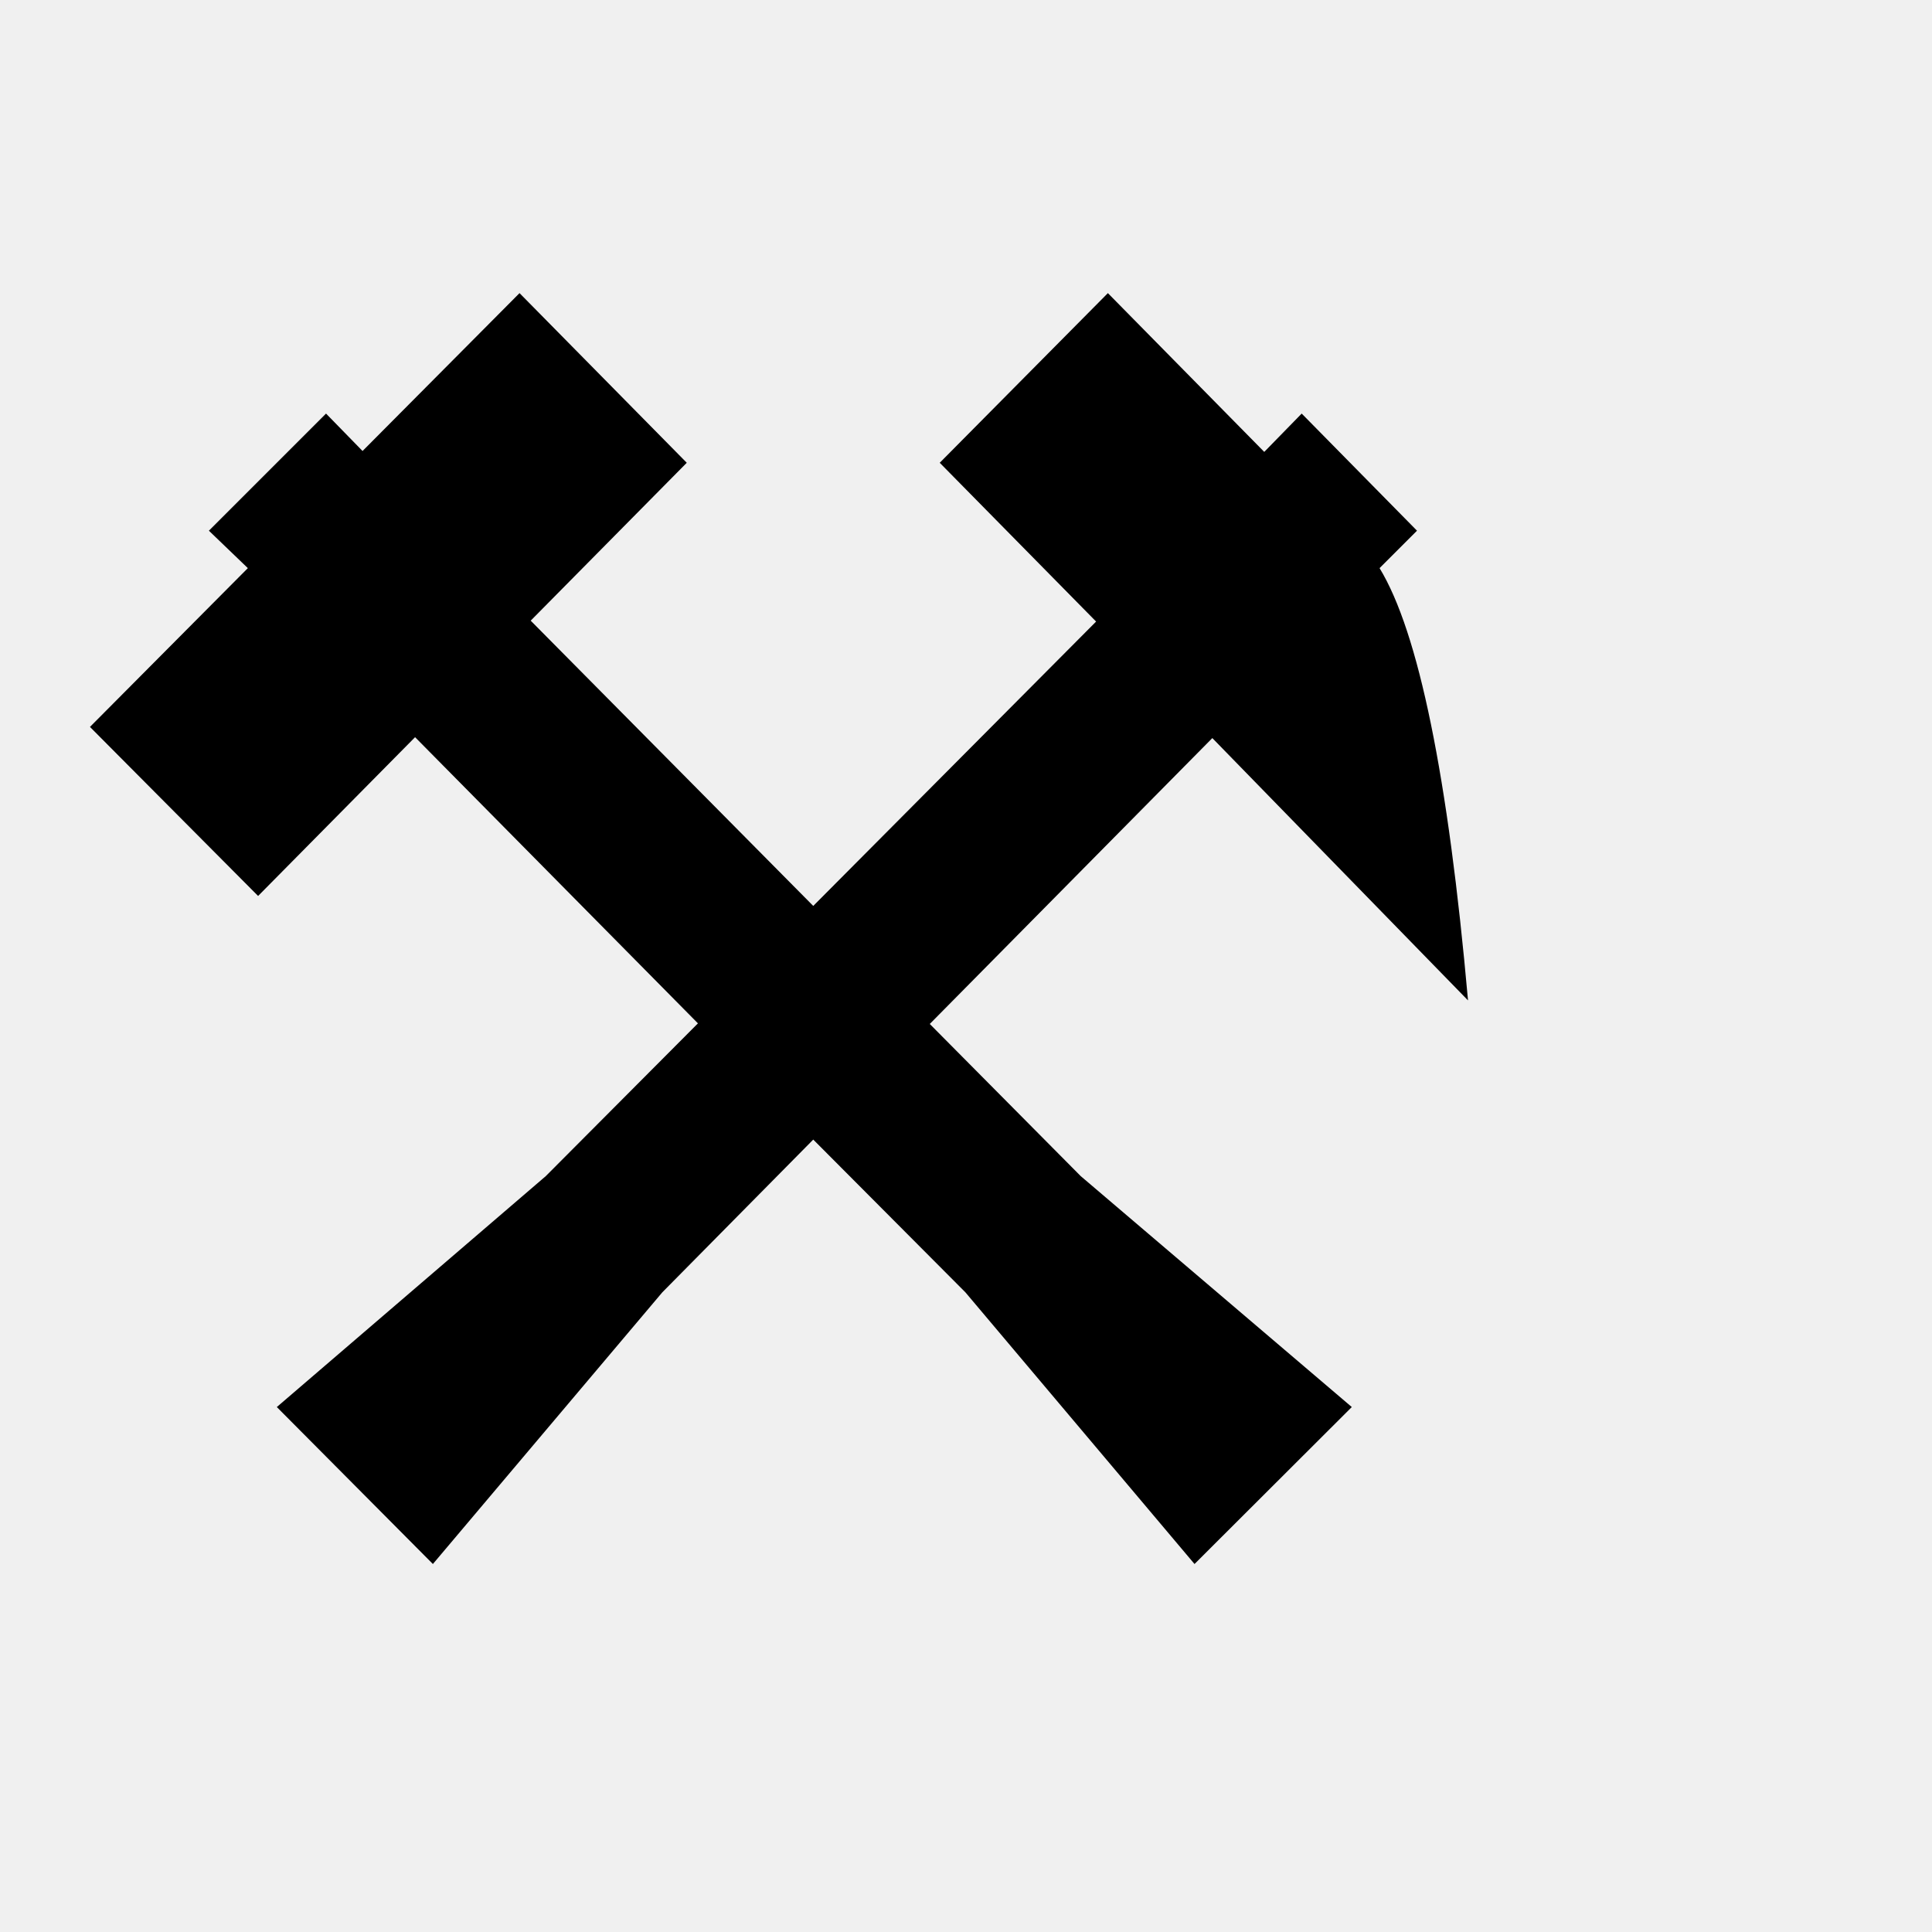
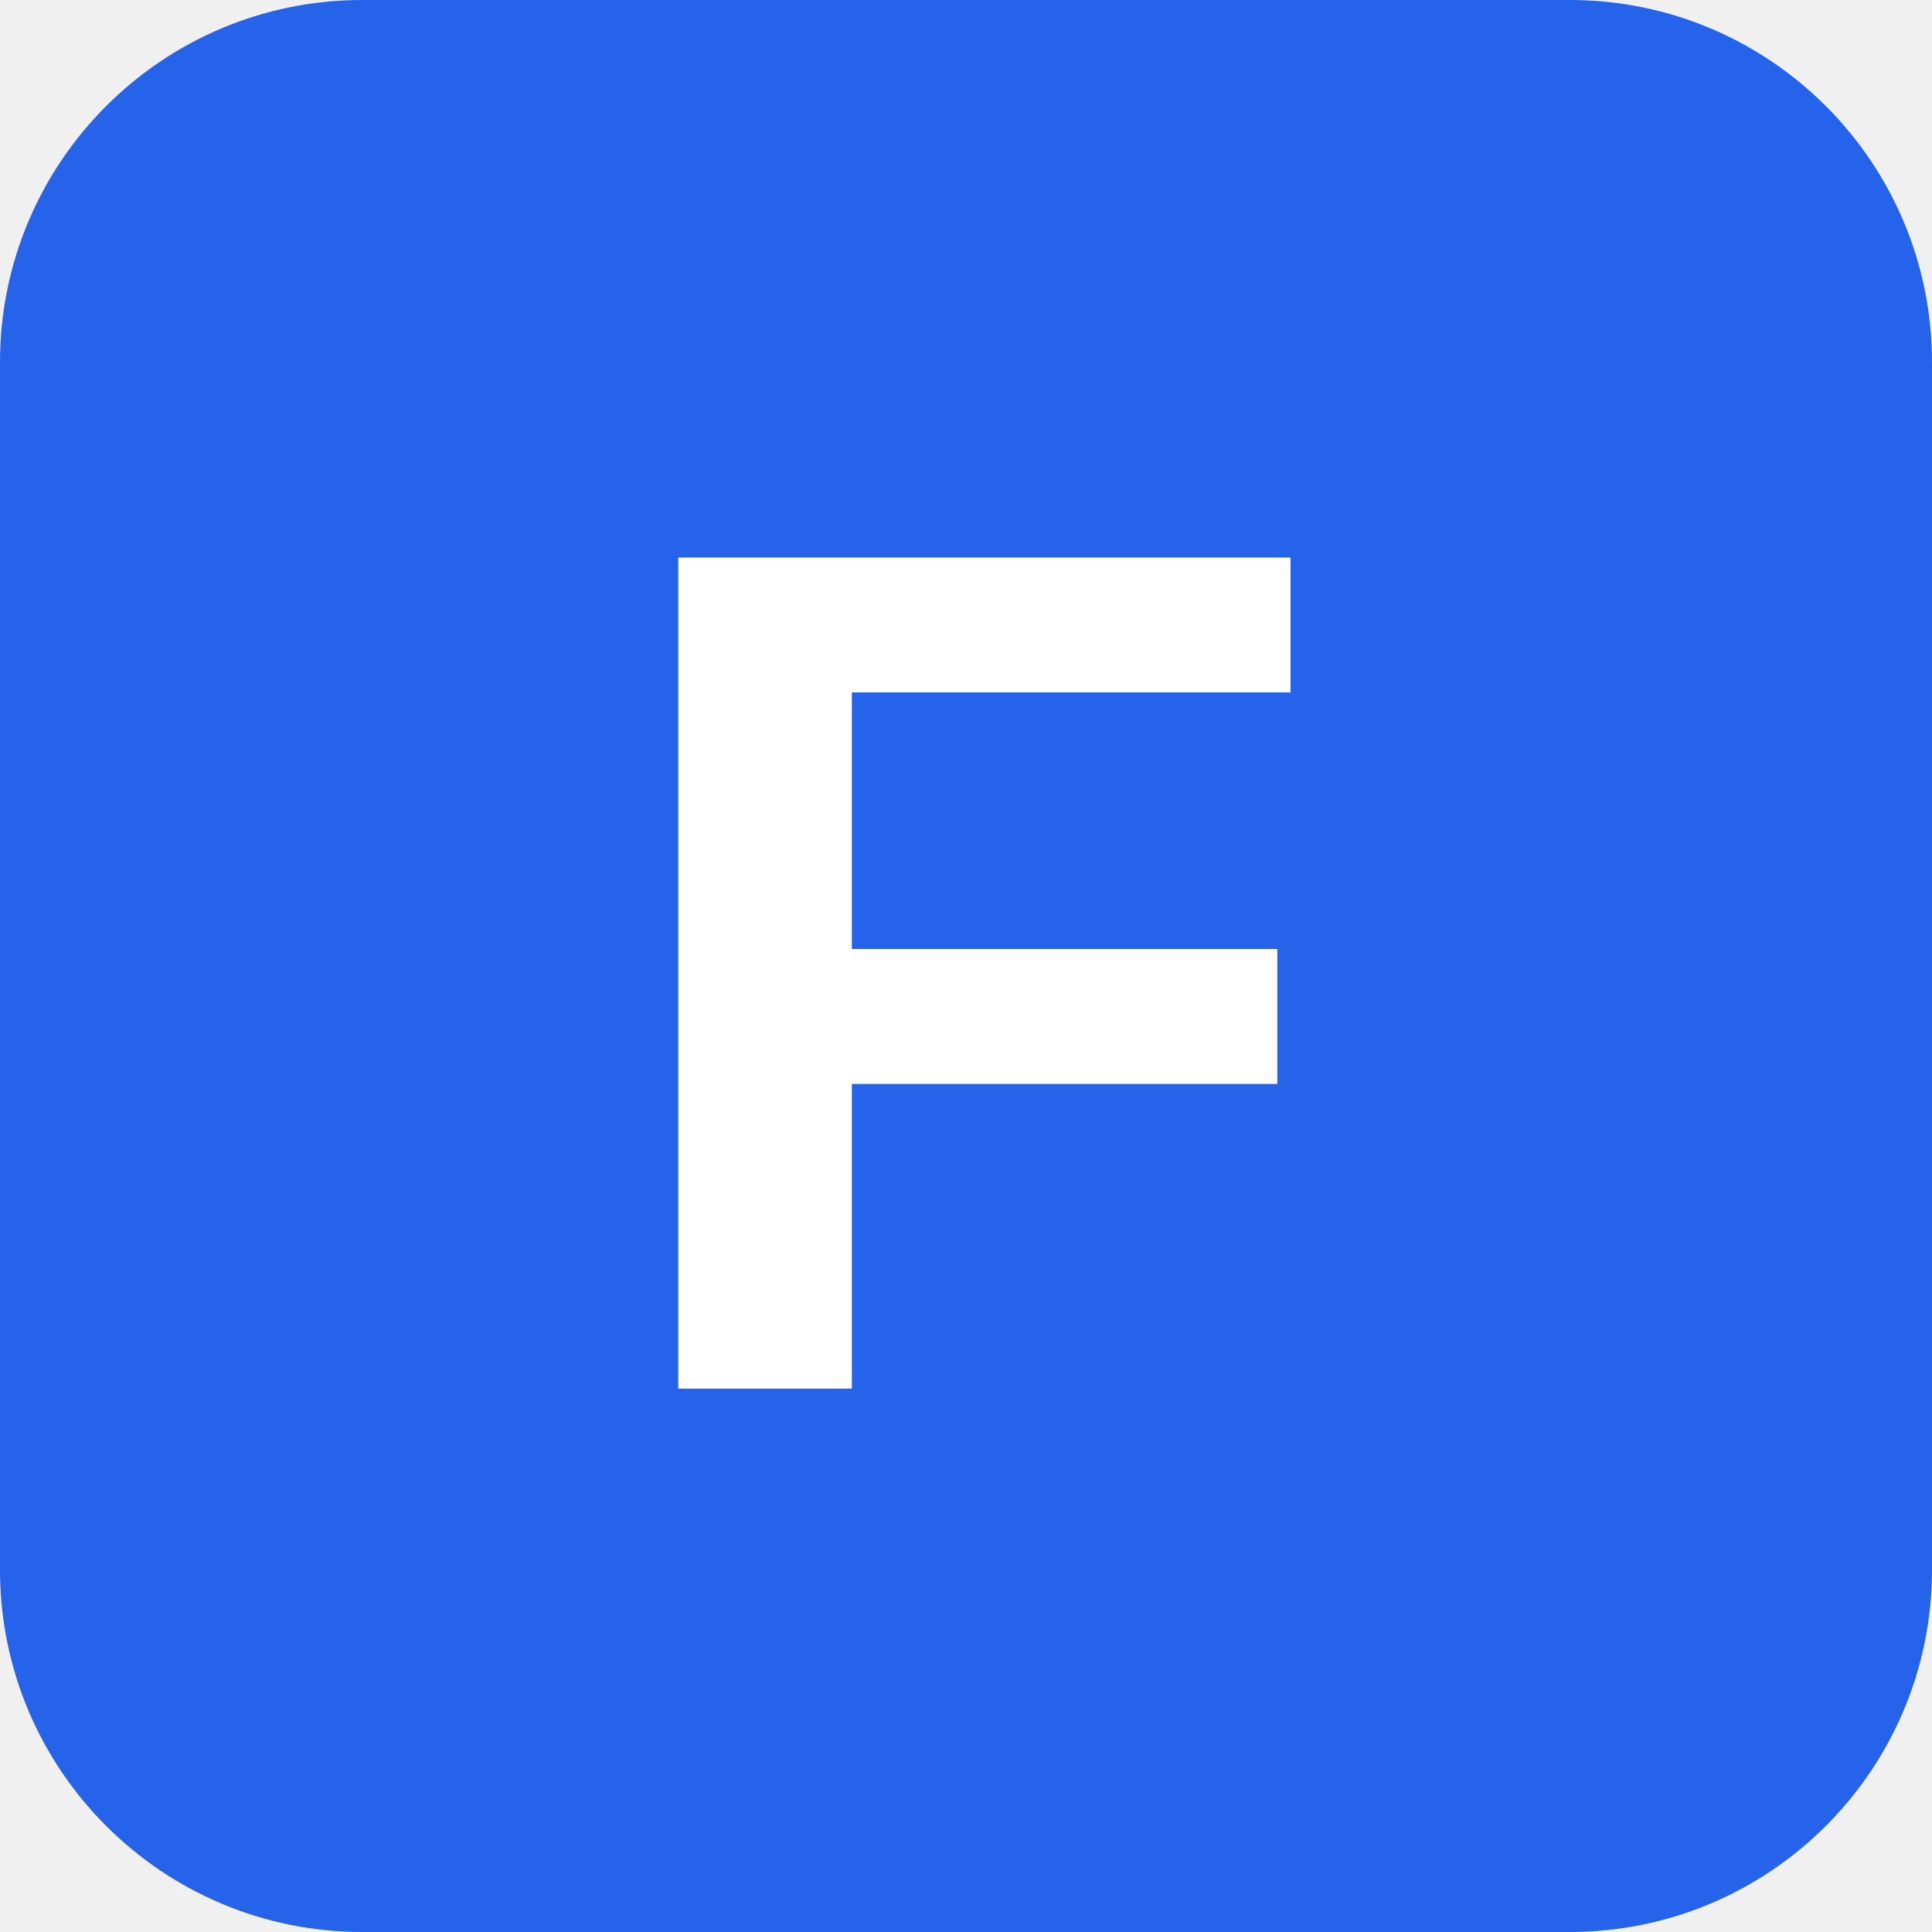
- <svg xmlns="http://www.w3.org/2000/svg" viewBox="0 0 100 100">
-   <text y=".9em" font-size="90">⚒️</text>
+ <svg xmlns="http://www.w3.org/2000/svg" viewBox="0 0 32 32">
+   <rect width="32" height="32" rx="6" fill="#2563eb" />
+   <text x="16" y="23" text-anchor="middle" font-family="Arial, sans-serif" font-weight="bold" font-size="20" fill="white">F</text>
</svg>
